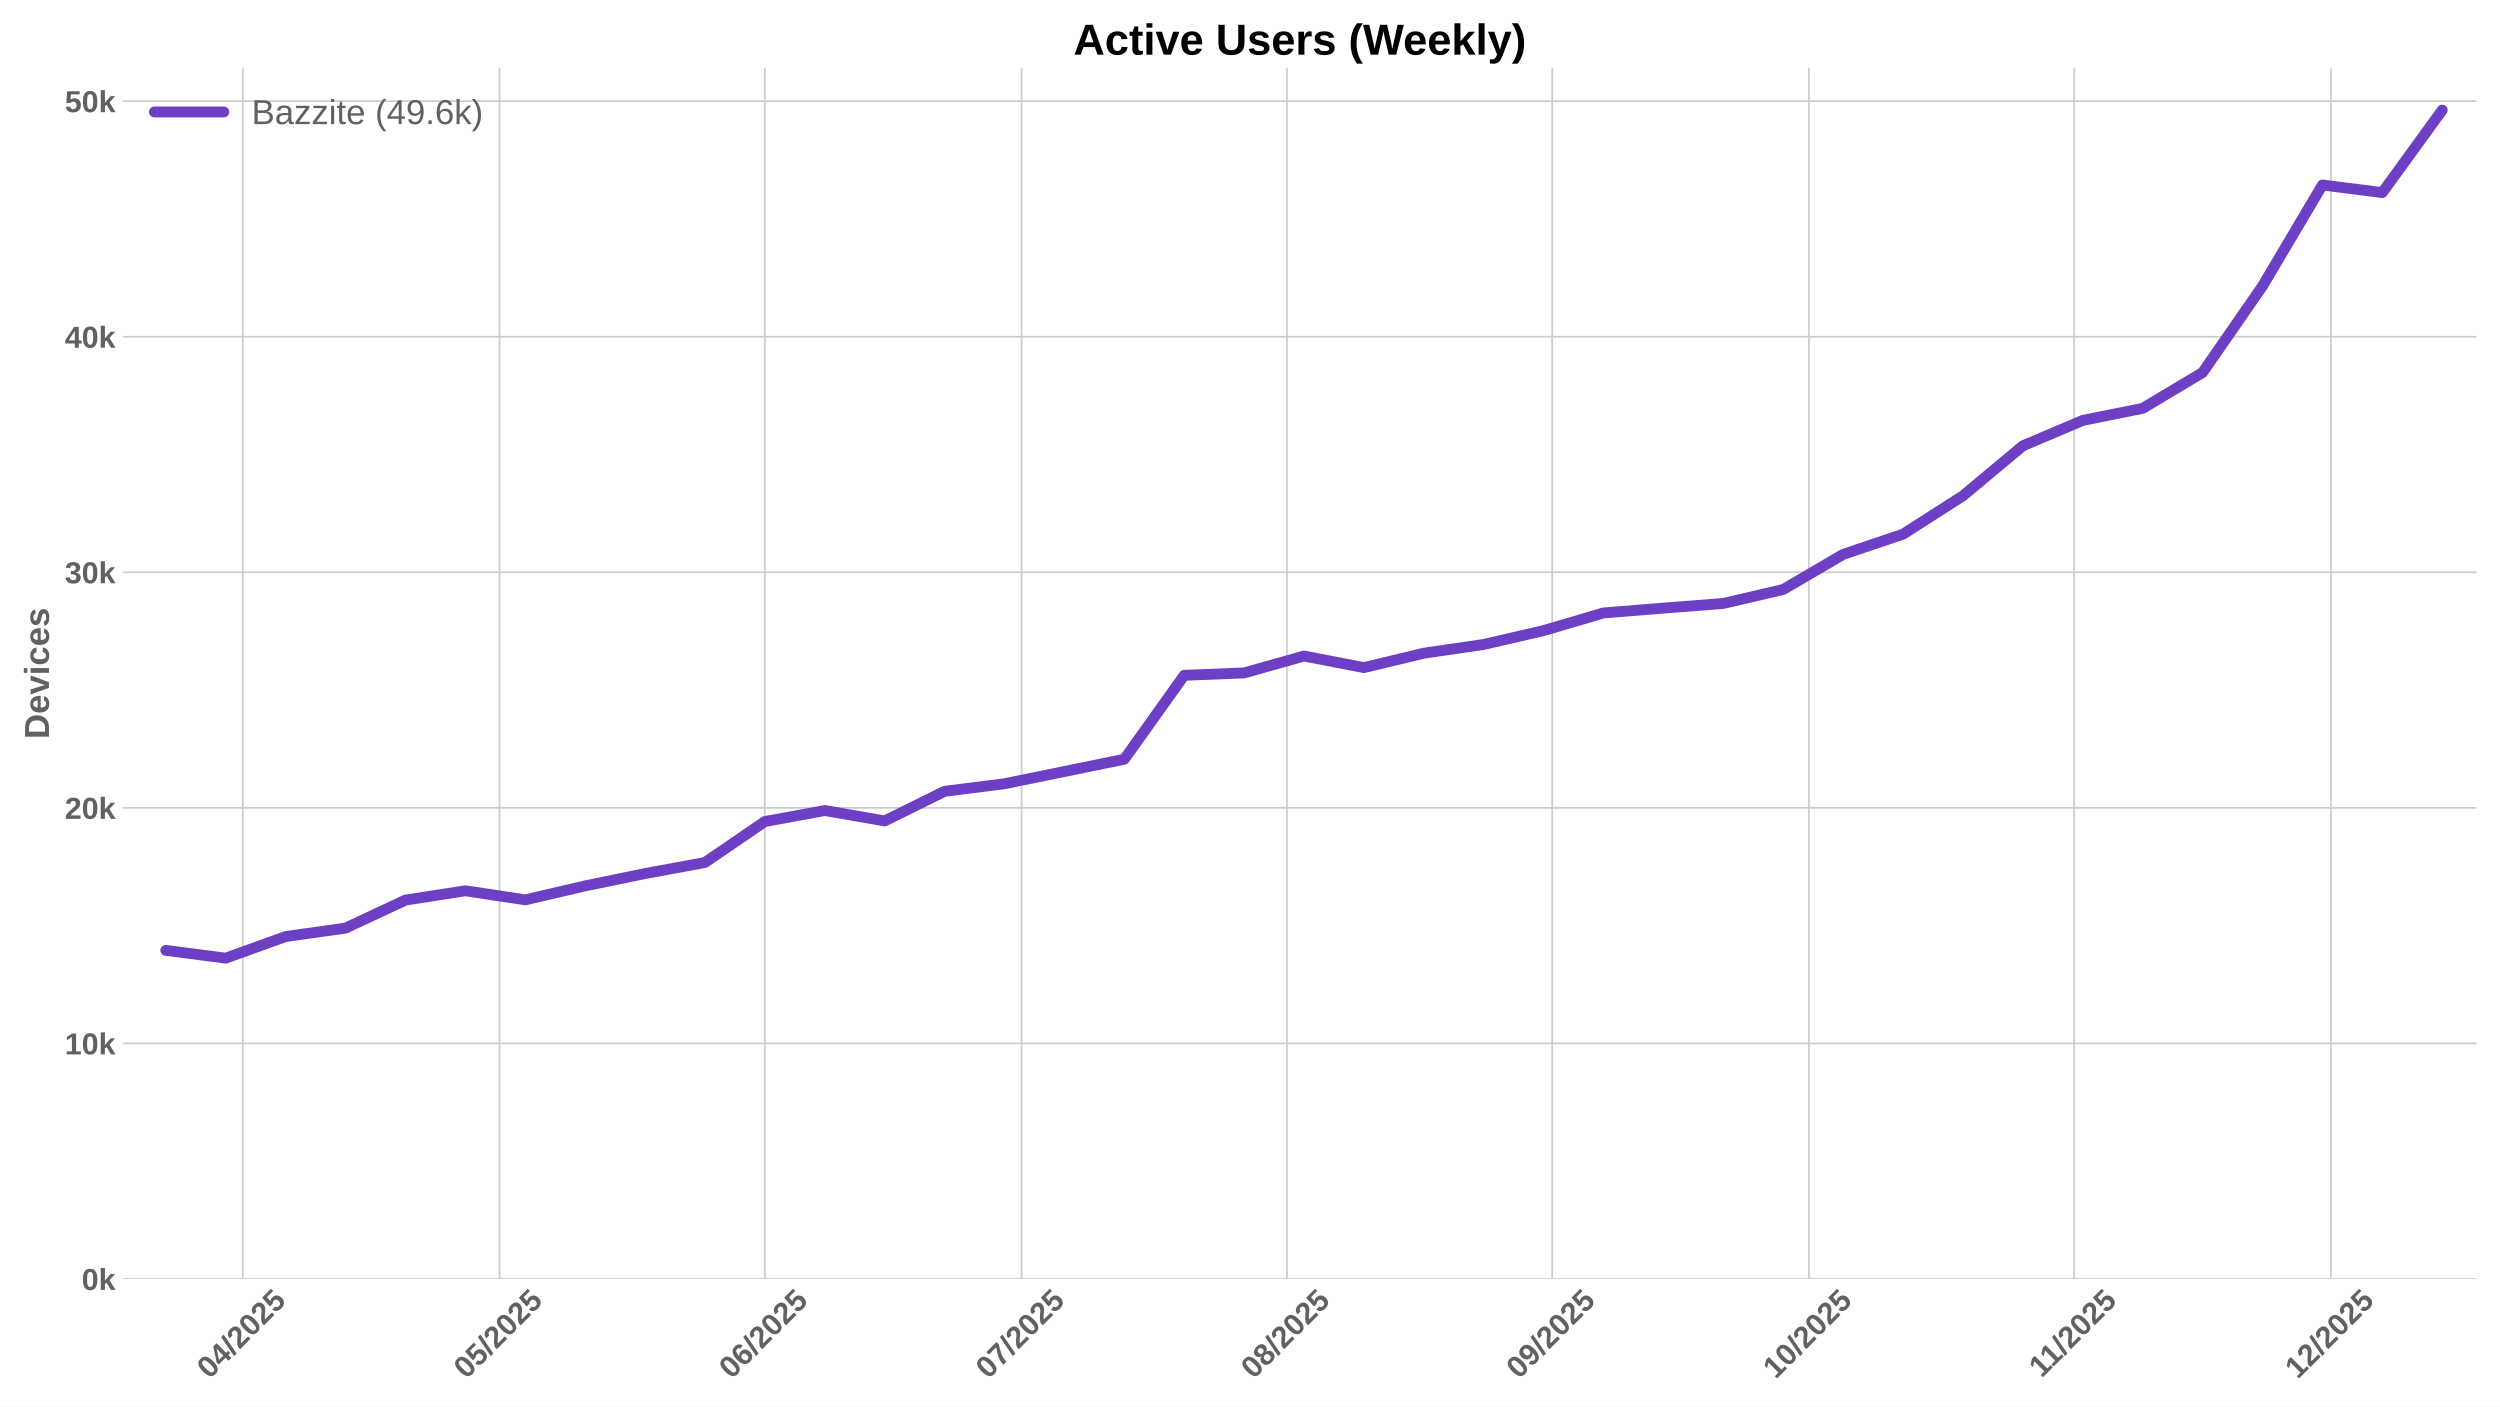
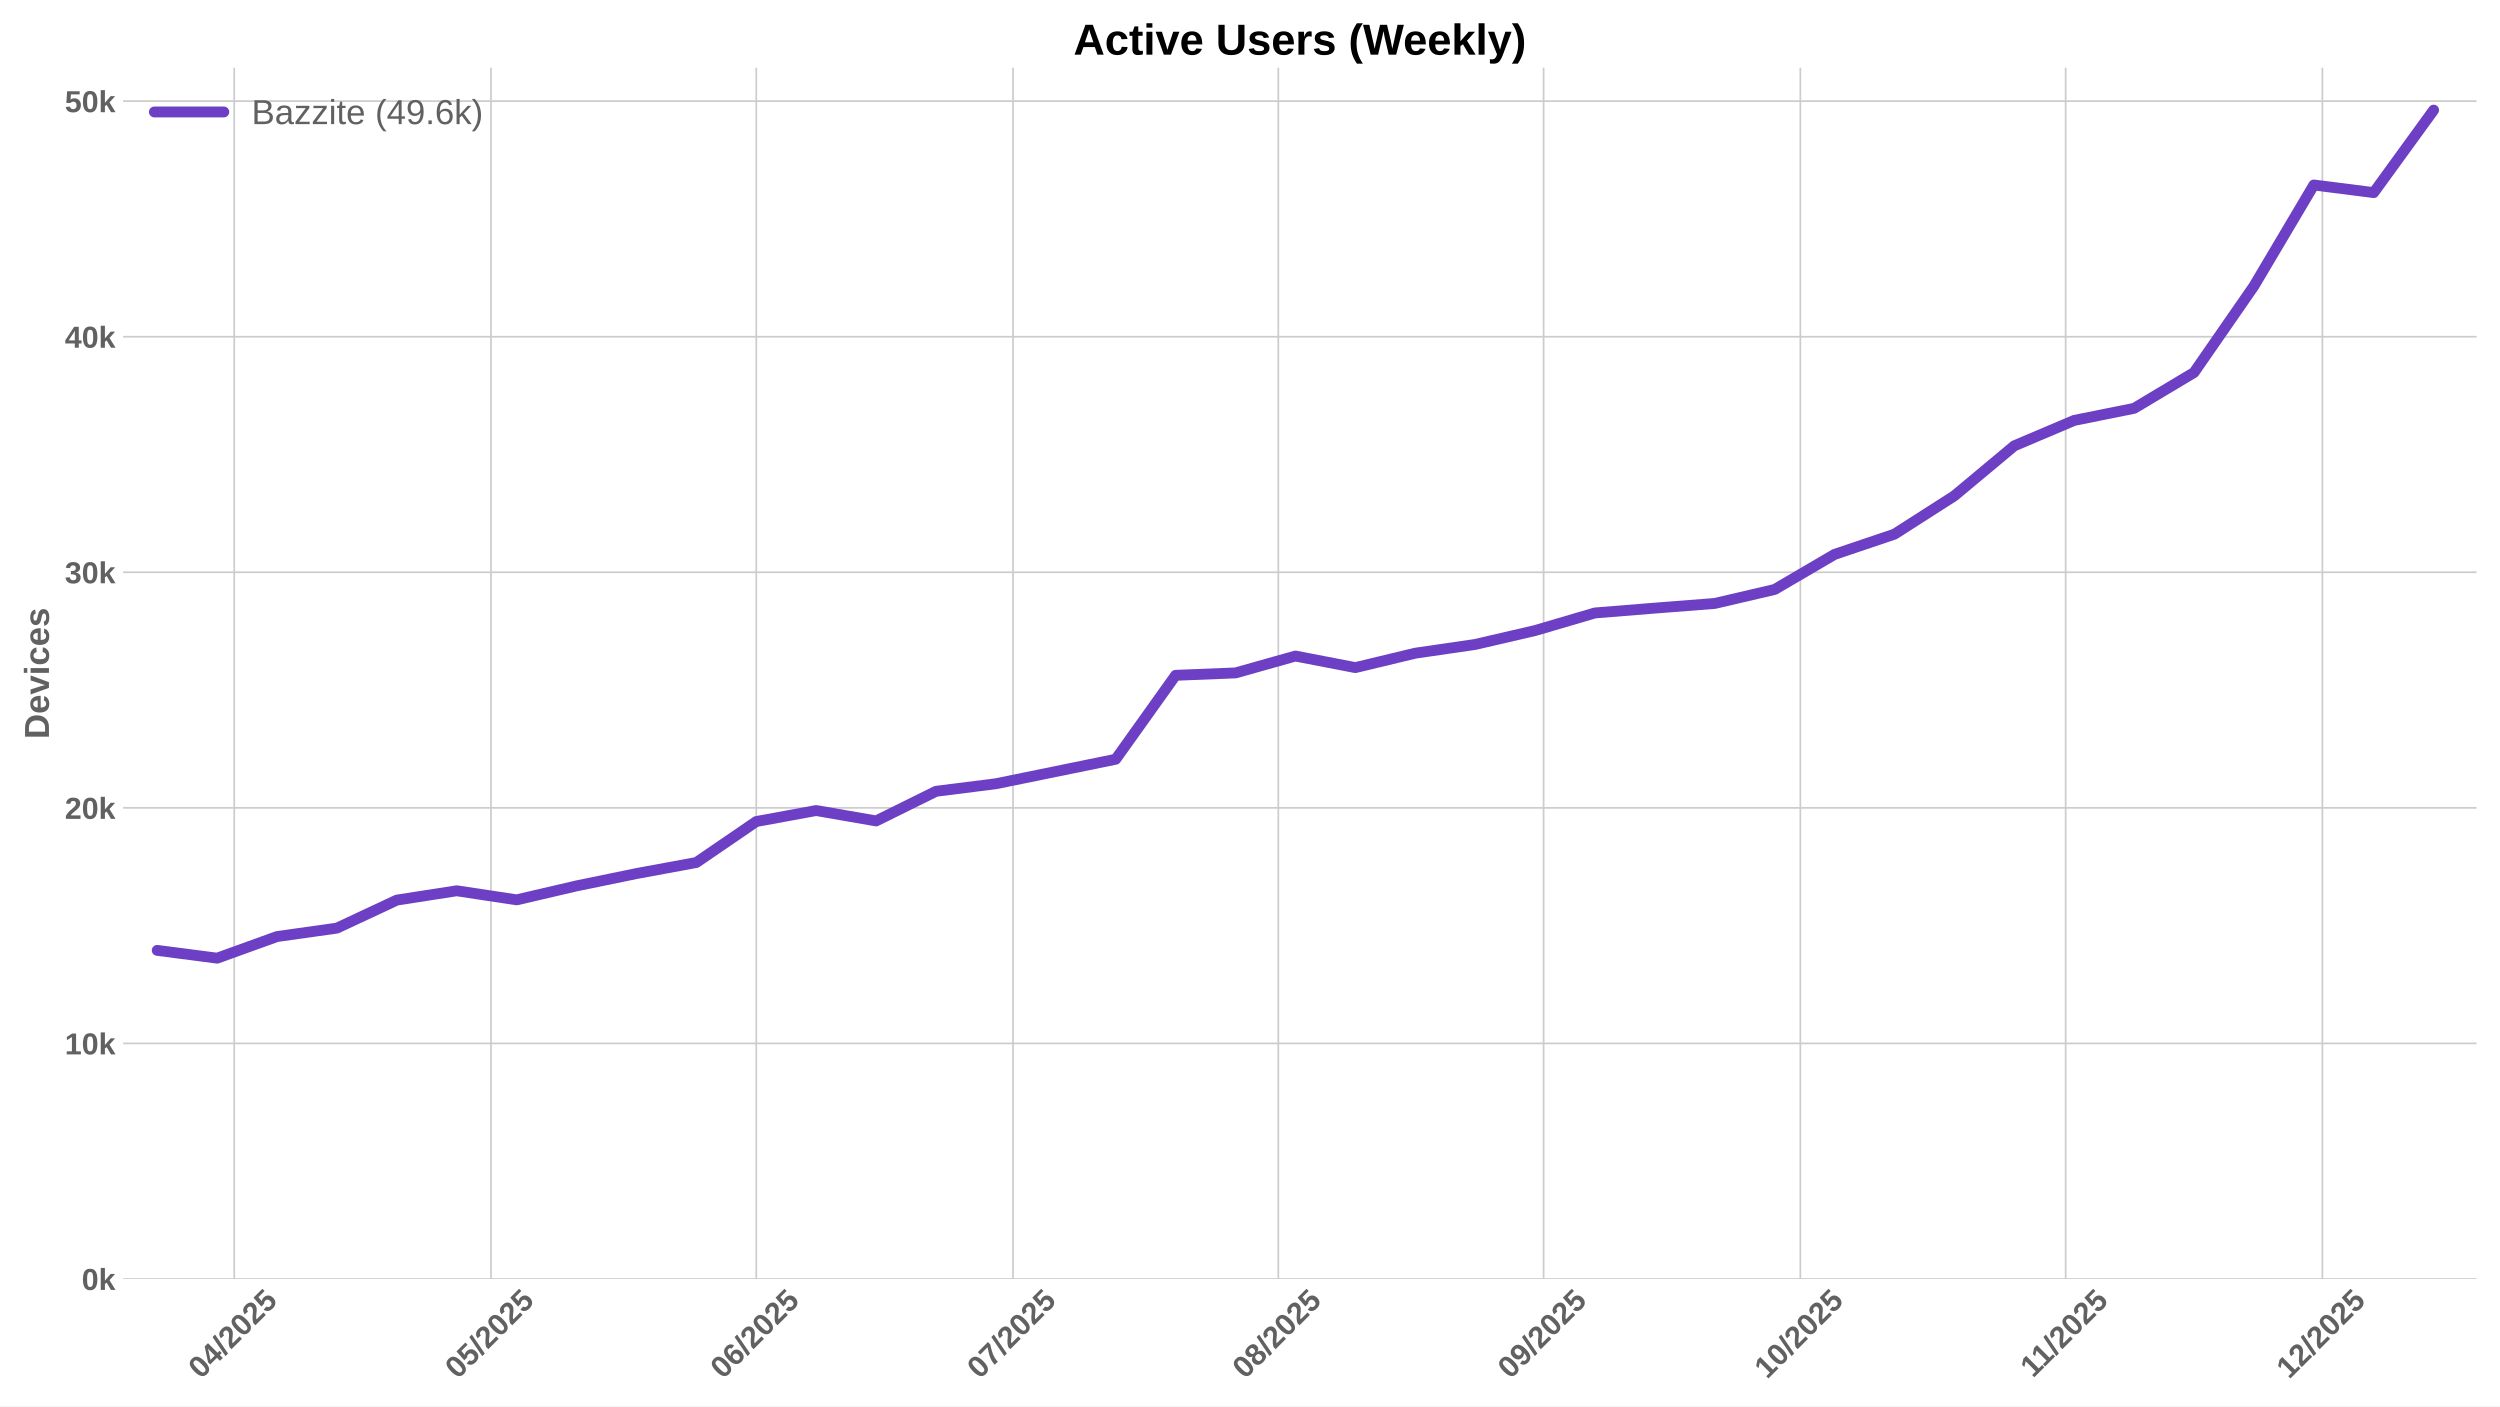
<svg xmlns="http://www.w3.org/2000/svg" xmlns:xlink="http://www.w3.org/1999/xlink" width="1152pt" height="648pt" viewBox="0 0 1152 648" version="1.1">
  <defs>
    <style type="text/css">*{stroke-linejoin: round; stroke-linecap: butt}</style>
  </defs>
  <g id="figure_1">
    <g id="patch_1">
      <path d="M 0 648  L 1152 648  L 1152 0  L 0 0  z " style="fill: #ffffff" />
    </g>
    <g id="axes_1">
      <g id="patch_2">
        <path d="M 56.73 589.343  L 1141.2 589.343  L 1141.2 31.2  L 56.73 31.2  z " style="fill: #ffffff" />
      </g>
      <g id="matplotlib.axis_1">
        <g id="xtick_1">
          <g id="line2d_1">
-             <path d="M 111.889 589.343  L 111.889 31.2  " clip-path="url(#paf1fb07d0a)" style="fill: none; stroke: #cccccc; stroke-width: 0.8; stroke-linecap: round" />
+             <path d="M 107.936 589.343  L 107.936 31.2  " clip-path="url(#p1db12cbf44)" style="fill: none; stroke: #cccccc; stroke-width: 0.8; stroke-linecap: round" />
          </g>
          <g id="line2d_2" />
          <g id="text_1">
-             <g style="fill: #616161" transform="translate(96.55836 635.7977) rotate(-45) scale(0.14 -0.14)">
+             <g style="fill: #616161" transform="translate(92.60522 635.7977) rotate(-45) scale(0.14 -0.14)">
              <defs>
                <path id="LiberationSans-Bold-30" d="M 3297 2203  Q 3297 1088 2914 512  Q 2531 -63 1766 -63  Q 253 -63 253 2203  Q 253 2994 418 3494  Q 584 3994 915 4231  Q 1247 4469 1791 4469  Q 2572 4469 2934 3903  Q 3297 3338 3297 2203  z M 2416 2203  Q 2416 2813 2356 3150  Q 2297 3488 2165 3634  Q 2034 3781 1784 3781  Q 1519 3781 1383 3632  Q 1247 3484 1189 3148  Q 1131 2813 1131 2203  Q 1131 1600 1192 1261  Q 1253 922 1386 775  Q 1519 628 1772 628  Q 2022 628 2158 783  Q 2294 938 2355 1278  Q 2416 1619 2416 2203  z " transform="scale(0.015625)" />
                <path id="LiberationSans-Bold-34" d="M 2938 897  L 2938 0  L 2100 0  L 2100 897  L 97 897  L 97 1556  L 1956 4403  L 2938 4403  L 2938 1550  L 3525 1550  L 3525 897  L 2938 897  z M 2100 2991  Q 2100 3159 2111 3356  Q 2122 3553 2128 3609  Q 2047 3434 1834 3103  L 813 1550  L 2100 1550  L 2100 2991  z " transform="scale(0.015625)" />
                <path id="LiberationSans-Bold-2f" d="M 63 -128  L 972 4638  L 1716 4638  L 822 -128  L 63 -128  z " transform="scale(0.015625)" />
                <path id="LiberationSans-Bold-32" d="M 222 0  L 222 609  Q 394 988 711 1347  Q 1028 1706 1509 2097  Q 1972 2472 2158 2715  Q 2344 2959 2344 3194  Q 2344 3769 1766 3769  Q 1484 3769 1336 3617  Q 1188 3466 1144 3163  L 259 3213  Q 334 3825 717 4147  Q 1100 4469 1759 4469  Q 2472 4469 2853 4144  Q 3234 3819 3234 3231  Q 3234 2922 3112 2672  Q 2991 2422 2800 2211  Q 2609 2000 2376 1815  Q 2144 1631 1925 1456  Q 1706 1281 1526 1103  Q 1347 925 1259 722  L 3303 722  L 3303 0  L 222 0  z " transform="scale(0.015625)" />
                <path id="LiberationSans-Bold-35" d="M 3381 1466  Q 3381 766 2945 351  Q 2509 -63 1750 -63  Q 1088 -63 689 235  Q 291 534 197 1100  L 1075 1172  Q 1144 891 1319 762  Q 1494 634 1759 634  Q 2088 634 2283 843  Q 2478 1053 2478 1447  Q 2478 1794 2293 2001  Q 2109 2209 1778 2209  Q 1413 2209 1181 1925  L 325 1925  L 478 4403  L 3125 4403  L 3125 3750  L 1275 3750  L 1203 2638  Q 1522 2919 2000 2919  Q 2628 2919 3004 2528  Q 3381 2138 3381 1466  z " transform="scale(0.015625)" />
              </defs>
              <use xlink:href="#LiberationSans-Bold-30" />
              <use xlink:href="#LiberationSans-Bold-34" transform="translate(55.61523 0)" />
              <use xlink:href="#LiberationSans-Bold-2f" transform="translate(111.2305 0)" />
              <use xlink:href="#LiberationSans-Bold-32" transform="translate(139.0137 0)" />
              <use xlink:href="#LiberationSans-Bold-30" transform="translate(194.6289 0)" />
              <use xlink:href="#LiberationSans-Bold-32" transform="translate(250.2441 0)" />
              <use xlink:href="#LiberationSans-Bold-35" transform="translate(305.8594 0)" />
            </g>
          </g>
        </g>
        <g id="xtick_2">
          <g id="line2d_3">
-             <path d="M 230.194 589.343  L 230.194 31.2  " clip-path="url(#paf1fb07d0a)" style="fill: none; stroke: #cccccc; stroke-width: 0.8; stroke-linecap: round" />
+             <path d="M 226.241 589.343  L 226.241 31.2  " clip-path="url(#p1db12cbf44)" style="fill: none; stroke: #cccccc; stroke-width: 0.8; stroke-linecap: round" />
          </g>
          <g id="line2d_4" />
          <g id="text_2">
-             <g style="fill: #616161" transform="translate(214.8642 635.7977) rotate(-45) scale(0.14 -0.14)">
+             <g style="fill: #616161" transform="translate(210.911 635.7977) rotate(-45) scale(0.14 -0.14)">
              <use xlink:href="#LiberationSans-Bold-30" />
              <use xlink:href="#LiberationSans-Bold-35" transform="translate(55.61523 0)" />
              <use xlink:href="#LiberationSans-Bold-2f" transform="translate(111.2305 0)" />
              <use xlink:href="#LiberationSans-Bold-32" transform="translate(139.0137 0)" />
              <use xlink:href="#LiberationSans-Bold-30" transform="translate(194.6289 0)" />
              <use xlink:href="#LiberationSans-Bold-32" transform="translate(250.2441 0)" />
              <use xlink:href="#LiberationSans-Bold-35" transform="translate(305.8594 0)" />
            </g>
          </g>
        </g>
        <g id="xtick_3">
          <g id="line2d_5">
-             <path d="M 352.444 589.343  L 352.444 31.2  " clip-path="url(#paf1fb07d0a)" style="fill: none; stroke: #cccccc; stroke-width: 0.8; stroke-linecap: round" />
+             <path d="M 348.491 589.343  L 348.491 31.2  " clip-path="url(#p1db12cbf44)" style="fill: none; stroke: #cccccc; stroke-width: 0.8; stroke-linecap: round" />
          </g>
          <g id="line2d_6" />
          <g id="text_3">
-             <g style="fill: #616161" transform="translate(337.1135 635.7977) rotate(-45) scale(0.14 -0.14)">
+             <g style="fill: #616161" transform="translate(333.1604 635.7977) rotate(-45) scale(0.14 -0.14)">
              <defs>
                <path id="LiberationSans-Bold-36" d="M 3328 1441  Q 3328 738 2934 337  Q 2541 -63 1847 -63  Q 1069 -63 651 482  Q 234 1028 234 2100  Q 234 3278 657 3873  Q 1081 4469 1869 4469  Q 2428 4469 2751 4222  Q 3075 3975 3209 3456  L 2381 3341  Q 2263 3775 1850 3775  Q 1497 3775 1295 3422  Q 1094 3069 1094 2350  Q 1234 2584 1484 2709  Q 1734 2834 2050 2834  Q 2641 2834 2984 2459  Q 3328 2084 3328 1441  z M 2447 1416  Q 2447 1791 2273 1989  Q 2100 2188 1797 2188  Q 1506 2188 1331 2002  Q 1156 1816 1156 1509  Q 1156 1125 1339 873  Q 1522 622 1819 622  Q 2116 622 2281 833  Q 2447 1044 2447 1416  z " transform="scale(0.015625)" />
              </defs>
              <use xlink:href="#LiberationSans-Bold-30" />
              <use xlink:href="#LiberationSans-Bold-36" transform="translate(55.61523 0)" />
              <use xlink:href="#LiberationSans-Bold-2f" transform="translate(111.2305 0)" />
              <use xlink:href="#LiberationSans-Bold-32" transform="translate(139.0137 0)" />
              <use xlink:href="#LiberationSans-Bold-30" transform="translate(194.6289 0)" />
              <use xlink:href="#LiberationSans-Bold-32" transform="translate(250.2441 0)" />
              <use xlink:href="#LiberationSans-Bold-35" transform="translate(305.8594 0)" />
            </g>
          </g>
        </g>
        <g id="xtick_4">
          <g id="line2d_7">
-             <path d="M 470.75 589.343  L 470.75 31.2  " clip-path="url(#paf1fb07d0a)" style="fill: none; stroke: #cccccc; stroke-width: 0.8; stroke-linecap: round" />
+             <path d="M 466.796 589.343  L 466.796 31.2  " clip-path="url(#p1db12cbf44)" style="fill: none; stroke: #cccccc; stroke-width: 0.8; stroke-linecap: round" />
          </g>
          <g id="line2d_8" />
          <g id="text_4">
-             <g style="fill: #616161" transform="translate(455.4193 635.7977) rotate(-45) scale(0.14 -0.14)">
+             <g style="fill: #616161" transform="translate(451.4662 635.7977) rotate(-45) scale(0.14 -0.14)">
              <defs>
                <path id="LiberationSans-Bold-37" d="M 3278 3706  Q 2981 3238 2717 2797  Q 2453 2356 2256 1911  Q 2059 1466 1945 995  Q 1831 525 1831 0  L 916 0  Q 916 550 1059 1064  Q 1203 1578 1475 2111  Q 1747 2644 2463 3681  L 275 3681  L 275 4403  L 3278 4403  L 3278 3706  z " transform="scale(0.015625)" />
              </defs>
              <use xlink:href="#LiberationSans-Bold-30" />
              <use xlink:href="#LiberationSans-Bold-37" transform="translate(55.61523 0)" />
              <use xlink:href="#LiberationSans-Bold-2f" transform="translate(111.2305 0)" />
              <use xlink:href="#LiberationSans-Bold-32" transform="translate(139.0137 0)" />
              <use xlink:href="#LiberationSans-Bold-30" transform="translate(194.6289 0)" />
              <use xlink:href="#LiberationSans-Bold-32" transform="translate(250.2441 0)" />
              <use xlink:href="#LiberationSans-Bold-35" transform="translate(305.8594 0)" />
            </g>
          </g>
        </g>
        <g id="xtick_5">
          <g id="line2d_9">
-             <path d="M 592.999 589.343  L 592.999 31.2  " clip-path="url(#paf1fb07d0a)" style="fill: none; stroke: #cccccc; stroke-width: 0.8; stroke-linecap: round" />
+             <path d="M 589.046 589.343  L 589.046 31.2  " clip-path="url(#p1db12cbf44)" style="fill: none; stroke: #cccccc; stroke-width: 0.8; stroke-linecap: round" />
          </g>
          <g id="line2d_10" />
          <g id="text_5">
-             <g style="fill: #616161" transform="translate(577.6687 635.7977) rotate(-45) scale(0.14 -0.14)">
+             <g style="fill: #616161" transform="translate(573.7155 635.7977) rotate(-45) scale(0.14 -0.14)">
              <defs>
                <path id="LiberationSans-Bold-38" d="M 3363 1241  Q 3363 622 2953 279  Q 2544 -63 1784 -63  Q 1031 -63 617 278  Q 203 619 203 1234  Q 203 1656 447 1945  Q 691 2234 1100 2303  L 1100 2316  Q 744 2394 525 2669  Q 306 2944 306 3303  Q 306 3844 689 4156  Q 1072 4469 1772 4469  Q 2488 4469 2870 4164  Q 3253 3859 3253 3297  Q 3253 2938 3036 2666  Q 2819 2394 2453 2322  L 2453 2309  Q 2878 2241 3120 1961  Q 3363 1681 3363 1241  z M 2350 3250  Q 2350 3563 2206 3708  Q 2063 3853 1772 3853  Q 1203 3853 1203 3250  Q 1203 2619 1778 2619  Q 2066 2619 2208 2766  Q 2350 2913 2350 3250  z M 2453 1313  Q 2453 2003 1766 2003  Q 1447 2003 1276 1822  Q 1106 1641 1106 1300  Q 1106 913 1275 734  Q 1444 556 1791 556  Q 2131 556 2292 734  Q 2453 913 2453 1313  z " transform="scale(0.015625)" />
              </defs>
              <use xlink:href="#LiberationSans-Bold-30" />
              <use xlink:href="#LiberationSans-Bold-38" transform="translate(55.61523 0)" />
              <use xlink:href="#LiberationSans-Bold-2f" transform="translate(111.2305 0)" />
              <use xlink:href="#LiberationSans-Bold-32" transform="translate(139.0137 0)" />
              <use xlink:href="#LiberationSans-Bold-30" transform="translate(194.6289 0)" />
              <use xlink:href="#LiberationSans-Bold-32" transform="translate(250.2441 0)" />
              <use xlink:href="#LiberationSans-Bold-35" transform="translate(305.8594 0)" />
            </g>
          </g>
        </g>
        <g id="xtick_6">
          <g id="line2d_11">
-             <path d="M 715.248 589.343  L 715.248 31.2  " clip-path="url(#paf1fb07d0a)" style="fill: none; stroke: #cccccc; stroke-width: 0.8; stroke-linecap: round" />
+             <path d="M 711.295 589.343  L 711.295 31.2  " clip-path="url(#p1db12cbf44)" style="fill: none; stroke: #cccccc; stroke-width: 0.8; stroke-linecap: round" />
          </g>
          <g id="line2d_12" />
          <g id="text_6">
-             <g style="fill: #616161" transform="translate(699.918 635.7977) rotate(-45) scale(0.14 -0.14)">
+             <g style="fill: #616161" transform="translate(695.9649 635.7977) rotate(-45) scale(0.14 -0.14)">
              <defs>
                <path id="LiberationSans-Bold-39" d="M 3322 2272  Q 3322 1100 2894 518  Q 2466 -63 1678 -63  Q 1097 -63 767 185  Q 438 434 300 972  L 1125 1088  Q 1247 628 1688 628  Q 2056 628 2254 981  Q 2453 1334 2459 2028  Q 2341 1794 2070 1661  Q 1800 1528 1488 1528  Q 906 1528 564 1923  Q 222 2319 222 2994  Q 222 3688 623 4078  Q 1025 4469 1759 4469  Q 2550 4469 2936 3920  Q 3322 3372 3322 2272  z M 2394 2888  Q 2394 3297 2214 3539  Q 2034 3781 1738 3781  Q 1447 3781 1280 3570  Q 1113 3359 1113 2988  Q 1113 2622 1278 2401  Q 1444 2181 1741 2181  Q 2022 2181 2208 2373  Q 2394 2566 2394 2888  z " transform="scale(0.015625)" />
              </defs>
              <use xlink:href="#LiberationSans-Bold-30" />
              <use xlink:href="#LiberationSans-Bold-39" transform="translate(55.61523 0)" />
              <use xlink:href="#LiberationSans-Bold-2f" transform="translate(111.2305 0)" />
              <use xlink:href="#LiberationSans-Bold-32" transform="translate(139.0137 0)" />
              <use xlink:href="#LiberationSans-Bold-30" transform="translate(194.6289 0)" />
              <use xlink:href="#LiberationSans-Bold-32" transform="translate(250.2441 0)" />
              <use xlink:href="#LiberationSans-Bold-35" transform="translate(305.8594 0)" />
            </g>
          </g>
        </g>
        <g id="xtick_7">
          <g id="line2d_13">
-             <path d="M 833.554 589.343  L 833.554 31.2  " clip-path="url(#paf1fb07d0a)" style="fill: none; stroke: #cccccc; stroke-width: 0.8; stroke-linecap: round" />
+             <path d="M 829.601 589.343  L 829.601 31.2  " clip-path="url(#p1db12cbf44)" style="fill: none; stroke: #cccccc; stroke-width: 0.8; stroke-linecap: round" />
          </g>
          <g id="line2d_14" />
          <g id="text_7">
-             <g style="fill: #616161" transform="translate(818.2238 635.7977) rotate(-45) scale(0.14 -0.14)">
+             <g style="fill: #616161" transform="translate(814.2707 635.7977) rotate(-45) scale(0.14 -0.14)">
              <defs>
                <path id="LiberationSans-Bold-31" d="M 403 0  L 403 653  L 1494 653  L 1494 3656  L 438 2997  L 438 3688  L 1541 4403  L 2372 4403  L 2372 653  L 3381 653  L 3381 0  L 403 0  z " transform="scale(0.015625)" />
              </defs>
              <use xlink:href="#LiberationSans-Bold-31" />
              <use xlink:href="#LiberationSans-Bold-30" transform="translate(55.61523 0)" />
              <use xlink:href="#LiberationSans-Bold-2f" transform="translate(111.2305 0)" />
              <use xlink:href="#LiberationSans-Bold-32" transform="translate(139.0137 0)" />
              <use xlink:href="#LiberationSans-Bold-30" transform="translate(194.6289 0)" />
              <use xlink:href="#LiberationSans-Bold-32" transform="translate(250.2441 0)" />
              <use xlink:href="#LiberationSans-Bold-35" transform="translate(305.8594 0)" />
            </g>
          </g>
        </g>
        <g id="xtick_8">
          <g id="line2d_15">
-             <path d="M 955.803 589.343  L 955.803 31.2  " clip-path="url(#paf1fb07d0a)" style="fill: none; stroke: #cccccc; stroke-width: 0.8; stroke-linecap: round" />
+             <path d="M 951.85 589.343  L 951.85 31.2  " clip-path="url(#p1db12cbf44)" style="fill: none; stroke: #cccccc; stroke-width: 0.8; stroke-linecap: round" />
          </g>
          <g id="line2d_16" />
          <g id="text_8">
-             <g style="fill: #616161" transform="translate(940.7454 635.2532) rotate(-45) scale(0.14 -0.14)">
+             <g style="fill: #616161" transform="translate(936.7923 635.2532) rotate(-45) scale(0.14 -0.14)">
              <use xlink:href="#LiberationSans-Bold-31" />
              <use xlink:href="#LiberationSans-Bold-31" transform="translate(50.11523 0)" />
              <use xlink:href="#LiberationSans-Bold-2f" transform="translate(105.7305 0)" />
              <use xlink:href="#LiberationSans-Bold-32" transform="translate(133.5137 0)" />
              <use xlink:href="#LiberationSans-Bold-30" transform="translate(189.1289 0)" />
              <use xlink:href="#LiberationSans-Bold-32" transform="translate(244.7441 0)" />
              <use xlink:href="#LiberationSans-Bold-35" transform="translate(300.3594 0)" />
            </g>
          </g>
        </g>
        <g id="xtick_9">
          <g id="line2d_17">
-             <path d="M 1074.109 589.343  L 1074.109 31.2  " clip-path="url(#paf1fb07d0a)" style="fill: none; stroke: #cccccc; stroke-width: 0.8; stroke-linecap: round" />
+             <path d="M 1070.156 589.343  L 1070.156 31.2  " clip-path="url(#p1db12cbf44)" style="fill: none; stroke: #cccccc; stroke-width: 0.8; stroke-linecap: round" />
          </g>
          <g id="line2d_18" />
          <g id="text_9">
-             <g style="fill: #616161" transform="translate(1058.779 635.7977) rotate(-45) scale(0.14 -0.14)">
+             <g style="fill: #616161" transform="translate(1054.826 635.7977) rotate(-45) scale(0.14 -0.14)">
              <use xlink:href="#LiberationSans-Bold-31" />
              <use xlink:href="#LiberationSans-Bold-32" transform="translate(55.61523 0)" />
              <use xlink:href="#LiberationSans-Bold-2f" transform="translate(111.2305 0)" />
              <use xlink:href="#LiberationSans-Bold-32" transform="translate(139.0137 0)" />
              <use xlink:href="#LiberationSans-Bold-30" transform="translate(194.6289 0)" />
              <use xlink:href="#LiberationSans-Bold-32" transform="translate(250.2441 0)" />
              <use xlink:href="#LiberationSans-Bold-35" transform="translate(305.8594 0)" />
            </g>
          </g>
        </g>
      </g>
      <g id="matplotlib.axis_2">
        <g id="ytick_1">
          <g id="line2d_19">
-             <path d="M 56.73 589.343  L 1141.2 589.343  " clip-path="url(#paf1fb07d0a)" style="fill: none; stroke: #cccccc; stroke-width: 0.8; stroke-linecap: round" />
+             <path d="M 56.73 589.343  L 1141.2 589.343  " clip-path="url(#p1db12cbf44)" style="fill: none; stroke: #cccccc; stroke-width: 0.8; stroke-linecap: round" />
          </g>
          <g id="line2d_20" />
          <g id="text_10">
            <g style="fill: #616161" transform="translate(37.65937 594.416) scale(0.14 -0.14)">
              <defs>
                <path id="LiberationSans-Bold-6b" d="M 2606 0  L 1703 1531  L 1325 1269  L 1325 0  L 447 0  L 447 4638  L 1325 4638  L 1325 1981  L 2531 3381  L 3475 3381  L 2288 2063  L 3566 0  L 2606 0  z " transform="scale(0.015625)" />
              </defs>
              <use xlink:href="#LiberationSans-Bold-30" />
              <use xlink:href="#LiberationSans-Bold-6b" transform="translate(55.61523 0)" />
            </g>
          </g>
        </g>
        <g id="ytick_2">
          <g id="line2d_21">
-             <path d="M 56.73 480.797  L 1141.2 480.797  " clip-path="url(#paf1fb07d0a)" style="fill: none; stroke: #cccccc; stroke-width: 0.8; stroke-linecap: round" />
+             <path d="M 56.73 480.797  L 1141.2 480.797  " clip-path="url(#p1db12cbf44)" style="fill: none; stroke: #cccccc; stroke-width: 0.8; stroke-linecap: round" />
          </g>
          <g id="line2d_22" />
          <g id="text_11">
            <g style="fill: #616161" transform="translate(29.87406 485.8703) scale(0.14 -0.14)">
              <use xlink:href="#LiberationSans-Bold-31" />
              <use xlink:href="#LiberationSans-Bold-30" transform="translate(55.61523 0)" />
              <use xlink:href="#LiberationSans-Bold-6b" transform="translate(111.2305 0)" />
            </g>
          </g>
        </g>
        <g id="ytick_3">
          <g id="line2d_23">
-             <path d="M 56.73 372.252  L 1141.2 372.252  " clip-path="url(#paf1fb07d0a)" style="fill: none; stroke: #cccccc; stroke-width: 0.8; stroke-linecap: round" />
+             <path d="M 56.73 372.252  L 1141.2 372.252  " clip-path="url(#p1db12cbf44)" style="fill: none; stroke: #cccccc; stroke-width: 0.8; stroke-linecap: round" />
          </g>
          <g id="line2d_24" />
          <g id="text_12">
            <g style="fill: #616161" transform="translate(29.87406 377.3246) scale(0.14 -0.14)">
              <use xlink:href="#LiberationSans-Bold-32" />
              <use xlink:href="#LiberationSans-Bold-30" transform="translate(55.61523 0)" />
              <use xlink:href="#LiberationSans-Bold-6b" transform="translate(111.2305 0)" />
            </g>
          </g>
        </g>
        <g id="ytick_4">
          <g id="line2d_25">
-             <path d="M 56.73 263.706  L 1141.2 263.706  " clip-path="url(#paf1fb07d0a)" style="fill: none; stroke: #cccccc; stroke-width: 0.8; stroke-linecap: round" />
+             <path d="M 56.73 263.706  L 1141.2 263.706  " clip-path="url(#p1db12cbf44)" style="fill: none; stroke: #cccccc; stroke-width: 0.8; stroke-linecap: round" />
          </g>
          <g id="line2d_26" />
          <g id="text_13">
            <g style="fill: #616161" transform="translate(29.87406 268.7788) scale(0.14 -0.14)">
              <defs>
                <path id="LiberationSans-Bold-33" d="M 3328 1222  Q 3328 603 2922 265  Q 2516 -72 1766 -72  Q 1056 -72 637 254  Q 219 581 147 1197  L 1041 1275  Q 1125 641 1763 641  Q 2078 641 2253 797  Q 2428 953 2428 1275  Q 2428 1569 2215 1725  Q 2003 1881 1584 1881  L 1278 1881  L 1278 2591  L 1566 2591  Q 1944 2591 2134 2745  Q 2325 2900 2325 3188  Q 2325 3459 2173 3614  Q 2022 3769 1731 3769  Q 1459 3769 1292 3619  Q 1125 3469 1100 3194  L 222 3256  Q 291 3825 694 4147  Q 1097 4469 1747 4469  Q 2438 4469 2827 4158  Q 3216 3847 3216 3297  Q 3216 2884 2973 2618  Q 2731 2353 2275 2266  L 2275 2253  Q 2781 2194 3054 1920  Q 3328 1647 3328 1222  z " transform="scale(0.015625)" />
              </defs>
              <use xlink:href="#LiberationSans-Bold-33" />
              <use xlink:href="#LiberationSans-Bold-30" transform="translate(55.61523 0)" />
              <use xlink:href="#LiberationSans-Bold-6b" transform="translate(111.2305 0)" />
            </g>
          </g>
        </g>
        <g id="ytick_5">
          <g id="line2d_27">
-             <path d="M 56.73 155.16  L 1141.2 155.16  " clip-path="url(#paf1fb07d0a)" style="fill: none; stroke: #cccccc; stroke-width: 0.8; stroke-linecap: round" />
+             <path d="M 56.73 155.16  L 1141.2 155.16  " clip-path="url(#p1db12cbf44)" style="fill: none; stroke: #cccccc; stroke-width: 0.8; stroke-linecap: round" />
          </g>
          <g id="line2d_28" />
          <g id="text_14">
            <g style="fill: #616161" transform="translate(29.87406 160.2331) scale(0.14 -0.14)">
              <use xlink:href="#LiberationSans-Bold-34" />
              <use xlink:href="#LiberationSans-Bold-30" transform="translate(55.61523 0)" />
              <use xlink:href="#LiberationSans-Bold-6b" transform="translate(111.2305 0)" />
            </g>
          </g>
        </g>
        <g id="ytick_6">
          <g id="line2d_29">
-             <path d="M 56.73 46.615  L 1141.2 46.615  " clip-path="url(#paf1fb07d0a)" style="fill: none; stroke: #cccccc; stroke-width: 0.8; stroke-linecap: round" />
+             <path d="M 56.73 46.615  L 1141.2 46.615  " clip-path="url(#p1db12cbf44)" style="fill: none; stroke: #cccccc; stroke-width: 0.8; stroke-linecap: round" />
          </g>
          <g id="line2d_30" />
          <g id="text_15">
            <g style="fill: #616161" transform="translate(29.87406 51.68739) scale(0.14 -0.14)">
              <use xlink:href="#LiberationSans-Bold-35" />
              <use xlink:href="#LiberationSans-Bold-30" transform="translate(55.61523 0)" />
              <use xlink:href="#LiberationSans-Bold-6b" transform="translate(111.2305 0)" />
            </g>
          </g>
        </g>
        <g id="text_16">
          <g style="fill: #616161" transform="translate(22.55406 340.5153) rotate(-90) scale(0.16 -0.16)">
            <defs>
              <path id="LiberationSans-Bold-44" d="M 4353 2234  Q 4353 1553 4086 1045  Q 3819 538 3330 269  Q 2841 0 2209 0  L 428 0  L 428 4403  L 2022 4403  Q 3134 4403 3743 3842  Q 4353 3281 4353 2234  z M 3425 2234  Q 3425 2944 3056 3317  Q 2688 3691 2003 3691  L 1350 3691  L 1350 713  L 2131 713  Q 2725 713 3075 1122  Q 3425 1531 3425 2234  z " transform="scale(0.015625)" />
              <path id="LiberationSans-Bold-65" d="M 1831 -63  Q 1069 -63 659 389  Q 250 841 250 1706  Q 250 2544 665 2994  Q 1081 3444 1844 3444  Q 2572 3444 2956 2961  Q 3341 2478 3341 1547  L 3341 1522  L 1172 1522  Q 1172 1028 1355 776  Q 1538 525 1875 525  Q 2341 525 2463 928  L 3291 856  Q 2931 -63 1831 -63  z M 1831 2891  Q 1522 2891 1355 2675  Q 1188 2459 1178 2072  L 2491 2072  Q 2466 2481 2294 2686  Q 2122 2891 1831 2891  z " transform="scale(0.015625)" />
              <path id="LiberationSans-Bold-76" d="M 2284 0  L 1234 0  L 25 3381  L 953 3381  L 1544 1491  Q 1591 1334 1766 709  Q 1797 838 1894 1159  Q 1991 1481 2613 3381  L 3531 3381  L 2284 0  z " transform="scale(0.015625)" />
              <path id="LiberationSans-Bold-69" d="M 447 3991  L 447 4638  L 1325 4638  L 1325 3991  L 447 3991  z M 447 0  L 447 3381  L 1325 3381  L 1325 0  L 447 0  z " transform="scale(0.015625)" />
              <path id="LiberationSans-Bold-63" d="M 1856 -63  Q 1088 -63 669 395  Q 250 853 250 1672  Q 250 2509 672 2976  Q 1094 3444 1869 3444  Q 2466 3444 2856 3144  Q 3247 2844 3347 2316  L 2463 2272  Q 2425 2531 2275 2686  Q 2125 2841 1850 2841  Q 1172 2841 1172 1706  Q 1172 538 1863 538  Q 2113 538 2281 695  Q 2450 853 2491 1166  L 3372 1125  Q 3325 778 3123 506  Q 2922 234 2594 85  Q 2266 -63 1856 -63  z " transform="scale(0.015625)" />
              <path id="LiberationSans-Bold-73" d="M 3297 988  Q 3297 497 2895 217  Q 2494 -63 1784 -63  Q 1088 -63 717 157  Q 347 378 225 844  L 997 959  Q 1063 719 1223 619  Q 1384 519 1784 519  Q 2153 519 2322 612  Q 2491 706 2491 906  Q 2491 1069 2355 1164  Q 2219 1259 1894 1325  Q 1150 1472 890 1598  Q 631 1725 495 1926  Q 359 2128 359 2422  Q 359 2906 732 3176  Q 1106 3447 1791 3447  Q 2394 3447 2761 3212  Q 3128 2978 3219 2534  L 2441 2453  Q 2403 2659 2256 2761  Q 2109 2863 1791 2863  Q 1478 2863 1322 2783  Q 1166 2703 1166 2516  Q 1166 2369 1286 2283  Q 1406 2197 1691 2141  Q 2088 2059 2395 1973  Q 2703 1888 2889 1769  Q 3075 1650 3186 1464  Q 3297 1278 3297 988  z " transform="scale(0.015625)" />
            </defs>
            <use xlink:href="#LiberationSans-Bold-44" />
            <use xlink:href="#LiberationSans-Bold-65" transform="translate(72.2168 0)" />
            <use xlink:href="#LiberationSans-Bold-76" transform="translate(127.832 0)" />
            <use xlink:href="#LiberationSans-Bold-69" transform="translate(183.4473 0)" />
            <use xlink:href="#LiberationSans-Bold-63" transform="translate(211.2305 0)" />
            <use xlink:href="#LiberationSans-Bold-65" transform="translate(266.8457 0)" />
            <use xlink:href="#LiberationSans-Bold-73" transform="translate(322.4609 0)" />
          </g>
        </g>
      </g>
      <g id="line2d_31">
-         <path d="M 76.397 437.933  L 104.002 441.526  L 131.606 431.561  L 159.211 427.675  L 186.816 414.758  L 214.42 410.471  L 242.025 414.65  L 269.63 408.213  L 297.234 402.536  L 324.839 397.434  L 352.444 378.558  L 380.049 373.489  L 407.653 378.287  L 435.258 364.632  L 462.863 361.148  L 518.072 349.859  L 545.677 311.184  L 573.281 310.077  L 600.886 302.305  L 628.491 307.634  L 656.095 300.991  L 683.7 296.964  L 711.305 290.56  L 738.909 282.441  L 766.514 280.216  L 794.119 278.067  L 821.724 271.619  L 849.328 255.457  L 876.933 246.132  L 904.538 228.461  L 932.142 205.428  L 959.747 193.716  L 987.352 188.158  L 1014.956 171.659  L 1042.561 131.823  L 1070.166 85.246  L 1097.77 88.752  L 1125.375 50.739  " clip-path="url(#paf1fb07d0a)" style="fill: none; stroke: #6c3fc4; stroke-width: 5; stroke-linecap: round" />
+         <path d="M 72.444 437.933  L 100.048 441.526  L 127.653 431.561  L 155.258 427.675  L 182.863 414.758  L 210.467 410.471  L 238.072 414.65  L 265.677 408.213  L 293.281 402.536  L 320.886 397.434  L 348.491 378.558  L 376.095 373.489  L 403.7 378.287  L 431.305 364.632  L 458.909 361.148  L 514.119 349.859  L 541.724 311.184  L 569.328 310.077  L 596.933 302.305  L 624.538 307.634  L 652.142 300.991  L 679.747 296.964  L 707.352 290.56  L 734.956 282.441  L 762.561 280.216  L 790.166 278.067  L 817.77 271.619  L 845.375 255.457  L 872.98 246.132  L 900.584 228.461  L 928.189 205.428  L 955.794 193.716  L 983.399 188.158  L 1011.003 171.659  L 1038.608 131.823  L 1066.213 85.246  L 1093.817 88.752  L 1121.422 50.739  " clip-path="url(#p1db12cbf44)" style="fill: none; stroke: #6c3fc4; stroke-width: 5; stroke-linecap: round" />
      </g>
      <g id="patch_3">
        <path d="M 56.73 589.343  L 56.73 31.2  " style="fill: none" />
      </g>
      <g id="patch_4">
        <path d="M 1141.2 589.343  L 1141.2 31.2  " style="fill: none" />
      </g>
      <g id="patch_5">
        <path d="M 56.73 589.343  L 1141.2 589.343  " style="fill: none" />
      </g>
      <g id="patch_6">
        <path d="M 56.73 31.2  L 1141.2 31.2  " style="fill: none" />
      </g>
      <g id="text_17">
        <g transform="translate(494.6541 25.2) scale(0.2 -0.2)">
          <defs>
            <path id="LiberationSans-Bold-41" d="M 3541 0  L 3150 1125  L 1472 1125  L 1081 0  L 159 0  L 1766 4403  L 2853 4403  L 4453 0  L 3541 0  z M 2309 3725  L 2291 3656  Q 2259 3544 2215 3400  Q 2172 3256 1678 1819  L 2944 1819  L 2509 3084  L 2375 3509  L 2309 3725  z " transform="scale(0.015625)" />
            <path id="LiberationSans-Bold-74" d="M 1313 -56  Q 925 -56 715 155  Q 506 366 506 794  L 506 2788  L 78 2788  L 78 3381  L 550 3381  L 825 4175  L 1375 4175  L 1375 3381  L 2016 3381  L 2016 2788  L 1375 2788  L 1375 1031  Q 1375 784 1469 667  Q 1563 550 1759 550  Q 1863 550 2053 594  L 2053 50  Q 1728 -56 1313 -56  z " transform="scale(0.015625)" />
            <path id="LiberationSans-Bold-20" transform="scale(0.015625)" />
            <path id="LiberationSans-Bold-55" d="M 2259 -63  Q 1350 -63 867 381  Q 384 825 384 1650  L 384 4403  L 1306 4403  L 1306 1722  Q 1306 1200 1554 929  Q 1803 659 2284 659  Q 2778 659 3043 942  Q 3309 1225 3309 1753  L 3309 4403  L 4231 4403  L 4231 1697  Q 4231 859 3714 398  Q 3197 -63 2259 -63  z " transform="scale(0.015625)" />
            <path id="LiberationSans-Bold-72" d="M 447 0  L 447 2588  Q 447 2866 439 3052  Q 431 3238 422 3381  L 1259 3381  Q 1269 3325 1284 3039  Q 1300 2753 1300 2659  L 1313 2659  Q 1441 3016 1541 3161  Q 1641 3306 1778 3376  Q 1916 3447 2122 3447  Q 2291 3447 2394 3400  L 2394 2666  Q 2181 2713 2019 2713  Q 1691 2713 1508 2447  Q 1325 2181 1325 1659  L 1325 0  L 447 0  z " transform="scale(0.015625)" />
            <path id="LiberationSans-Bold-28" d="M 1247 -1328  Q 756 -622 537 81  Q 319 784 319 1659  Q 319 2531 537 3232  Q 756 3934 1247 4638  L 2125 4638  Q 1631 3925 1407 3219  Q 1184 2513 1184 1656  Q 1184 803 1406 101  Q 1628 -600 2125 -1328  L 1247 -1328  z " transform="scale(0.015625)" />
            <path id="LiberationSans-Bold-57" d="M 4897 0  L 3803 0  L 3206 2547  Q 3097 2997 3022 3488  Q 2947 3078 2900 2864  Q 2853 2650 2234 0  L 1141 0  L 6 4403  L 941 4403  L 1578 1559  L 1722 872  Q 1809 1306 1892 1701  Q 1975 2097 2516 4403  L 3547 4403  L 4103 2059  Q 4169 1797 4325 872  L 4403 1234  L 4569 1953  L 5100 4403  L 6034 4403  L 4897 0  z " transform="scale(0.015625)" />
            <path id="LiberationSans-Bold-6c" d="M 447 0  L 447 4638  L 1325 4638  L 1325 0  L 447 0  z " transform="scale(0.015625)" />
            <path id="LiberationSans-Bold-79" d="M 884 -1328  Q 569 -1328 331 -1288  L 331 -663  Q 497 -688 634 -688  Q 822 -688 945 -628  Q 1069 -569 1167 -431  Q 1266 -294 1388 34  L 50 3381  L 978 3381  L 1509 1797  Q 1634 1456 1825 753  L 1903 1050  L 2106 1784  L 2606 3381  L 3525 3381  L 2188 -178  Q 1919 -828 1630 -1078  Q 1341 -1328 884 -1328  z " transform="scale(0.015625)" />
            <path id="LiberationSans-Bold-29" d="M 6 -1328  Q 506 -597 726 101  Q 947 800 947 1656  Q 947 2516 722 3223  Q 497 3931 6 4638  L 884 4638  Q 1378 3928 1595 3225  Q 1813 2522 1813 1659  Q 1813 791 1595 87  Q 1378 -616 884 -1328  L 6 -1328  z " transform="scale(0.015625)" />
          </defs>
          <use xlink:href="#LiberationSans-Bold-41" />
          <use xlink:href="#LiberationSans-Bold-63" transform="translate(72.2168 0)" />
          <use xlink:href="#LiberationSans-Bold-74" transform="translate(127.832 0)" />
          <use xlink:href="#LiberationSans-Bold-69" transform="translate(161.1328 0)" />
          <use xlink:href="#LiberationSans-Bold-76" transform="translate(188.916 0)" />
          <use xlink:href="#LiberationSans-Bold-65" transform="translate(244.5312 0)" />
          <use xlink:href="#LiberationSans-Bold-20" transform="translate(300.1465 0)" />
          <use xlink:href="#LiberationSans-Bold-55" transform="translate(327.9297 0)" />
          <use xlink:href="#LiberationSans-Bold-73" transform="translate(400.1465 0)" />
          <use xlink:href="#LiberationSans-Bold-65" transform="translate(455.7617 0)" />
          <use xlink:href="#LiberationSans-Bold-72" transform="translate(511.377 0)" />
          <use xlink:href="#LiberationSans-Bold-73" transform="translate(550.293 0)" />
          <use xlink:href="#LiberationSans-Bold-20" transform="translate(605.9082 0)" />
          <use xlink:href="#LiberationSans-Bold-28" transform="translate(633.6914 0)" />
          <use xlink:href="#LiberationSans-Bold-57" transform="translate(666.9922 0)" />
          <use xlink:href="#LiberationSans-Bold-65" transform="translate(759.627 0)" />
          <use xlink:href="#LiberationSans-Bold-65" transform="translate(815.2422 0)" />
          <use xlink:href="#LiberationSans-Bold-6b" transform="translate(870.8574 0)" />
          <use xlink:href="#LiberationSans-Bold-6c" transform="translate(926.4727 0)" />
          <use xlink:href="#LiberationSans-Bold-79" transform="translate(954.2559 0)" />
          <use xlink:href="#LiberationSans-Bold-29" transform="translate(1009.871 0)" />
        </g>
      </g>
      <g id="legend_1">
        <g id="line2d_32">
          <path d="M 71.13 51.595  L 87.13 51.595  L 103.13 51.595  " style="fill: none; stroke: #6c3fc4; stroke-width: 5; stroke-linecap: round" />
        </g>
        <g id="text_18">
          <g style="fill: #616161" transform="translate(115.93 57.195) scale(0.16 -0.16)">
            <defs>
              <path id="LiberationSans-42" d="M 3931 1241  Q 3931 653 3503 326  Q 3075 0 2313 0  L 525 0  L 525 4403  L 2125 4403  Q 3675 4403 3675 3334  Q 3675 2944 3456 2678  Q 3238 2413 2838 2322  Q 3363 2259 3647 1970  Q 3931 1681 3931 1241  z M 3075 3263  Q 3075 3619 2831 3772  Q 2588 3925 2125 3925  L 1122 3925  L 1122 2531  L 2125 2531  Q 2603 2531 2839 2711  Q 3075 2891 3075 3263  z M 3328 1288  Q 3328 2066 2234 2066  L 1122 2066  L 1122 478  L 2281 478  Q 2828 478 3078 681  Q 3328 884 3328 1288  z " transform="scale(0.015625)" />
              <path id="LiberationSans-61" d="M 1294 -63  Q 784 -63 528 206  Q 272 475 272 944  Q 272 1469 617 1750  Q 963 2031 1731 2050  L 2491 2063  L 2491 2247  Q 2491 2659 2316 2837  Q 2141 3016 1766 3016  Q 1388 3016 1216 2887  Q 1044 2759 1009 2478  L 422 2531  Q 566 3444 1778 3444  Q 2416 3444 2737 3151  Q 3059 2859 3059 2306  L 3059 850  Q 3059 600 3125 473  Q 3191 347 3375 347  Q 3456 347 3559 369  L 3559 19  Q 3347 -31 3125 -31  Q 2813 -31 2670 133  Q 2528 297 2509 647  L 2491 647  Q 2275 259 1989 98  Q 1703 -63 1294 -63  z M 1422 359  Q 1731 359 1972 500  Q 2213 641 2352 886  Q 2491 1131 2491 1391  L 2491 1669  L 1875 1656  Q 1478 1650 1273 1575  Q 1069 1500 959 1344  Q 850 1188 850 934  Q 850 659 998 509  Q 1147 359 1422 359  z " transform="scale(0.015625)" />
              <path id="LiberationSans-7a" d="M 259 0  L 259 428  L 2150 2947  L 366 2947  L 366 3381  L 2816 3381  L 2816 2953  L 922 434  L 2881 434  L 2881 0  L 259 0  z " transform="scale(0.015625)" />
              <path id="LiberationSans-69" d="M 428 4100  L 428 4638  L 991 4638  L 991 4100  L 428 4100  z M 428 0  L 428 3381  L 991 3381  L 991 0  L 428 0  z " transform="scale(0.015625)" />
              <path id="LiberationSans-74" d="M 1731 25  Q 1453 -50 1163 -50  Q 488 -50 488 716  L 488 2972  L 97 2972  L 97 3381  L 509 3381  L 675 4138  L 1050 4138  L 1050 3381  L 1675 3381  L 1675 2972  L 1050 2972  L 1050 838  Q 1050 594 1129 495  Q 1209 397 1406 397  Q 1519 397 1731 441  L 1731 25  z " transform="scale(0.015625)" />
              <path id="LiberationSans-65" d="M 863 1572  Q 863 991 1103 675  Q 1344 359 1806 359  Q 2172 359 2392 506  Q 2613 653 2691 878  L 3184 738  Q 2881 -63 1806 -63  Q 1056 -63 664 384  Q 272 831 272 1713  Q 272 2550 664 2997  Q 1056 3444 1784 3444  Q 3275 3444 3275 1647  L 3275 1572  L 863 1572  z M 2694 2003  Q 2647 2538 2422 2783  Q 2197 3028 1775 3028  Q 1366 3028 1127 2754  Q 888 2481 869 2003  L 2694 2003  z " transform="scale(0.015625)" />
              <path id="LiberationSans-20" transform="scale(0.015625)" />
              <path id="LiberationSans-28" d="M 397 1663  Q 397 2566 680 3284  Q 963 4003 1550 4638  L 2094 4638  Q 1509 3988 1236 3256  Q 963 2525 963 1656  Q 963 791 1233 62  Q 1503 -666 2094 -1325  L 1550 -1325  Q 959 -688 678 32  Q 397 753 397 1650  L 397 1663  z " transform="scale(0.015625)" />
              <path id="LiberationSans-34" d="M 2753 997  L 2753 0  L 2222 0  L 2222 997  L 147 997  L 147 1434  L 2163 4403  L 2753 4403  L 2753 1441  L 3372 1441  L 3372 997  L 2753 997  z M 2222 3769  Q 2216 3750 2134 3603  Q 2053 3456 2013 3397  L 884 1734  L 716 1503  L 666 1441  L 2222 1441  L 2222 3769  z " transform="scale(0.015625)" />
              <path id="LiberationSans-39" d="M 3256 2291  Q 3256 1156 2842 546  Q 2428 -63 1663 -63  Q 1147 -63 836 154  Q 525 372 391 856  L 928 941  Q 1097 391 1672 391  Q 2156 391 2422 841  Q 2688 1291 2700 2125  Q 2575 1844 2272 1673  Q 1969 1503 1606 1503  Q 1013 1503 656 1909  Q 300 2316 300 2988  Q 300 3678 687 4073  Q 1075 4469 1766 4469  Q 2500 4469 2878 3925  Q 3256 3381 3256 2291  z M 2644 2834  Q 2644 3366 2400 3689  Q 2156 4013 1747 4013  Q 1341 4013 1106 3736  Q 872 3459 872 2988  Q 872 2506 1106 2226  Q 1341 1947 1741 1947  Q 1984 1947 2193 2058  Q 2403 2169 2523 2372  Q 2644 2575 2644 2834  z " transform="scale(0.015625)" />
              <path id="LiberationSans-2e" d="M 584 0  L 584 684  L 1194 684  L 1194 0  L 584 0  z " transform="scale(0.015625)" />
              <path id="LiberationSans-36" d="M 3278 1441  Q 3278 744 2900 340  Q 2522 -63 1856 -63  Q 1113 -63 719 490  Q 325 1044 325 2100  Q 325 3244 734 3856  Q 1144 4469 1900 4469  Q 2897 4469 3156 3572  L 2619 3475  Q 2453 4013 1894 4013  Q 1413 4013 1148 3564  Q 884 3116 884 2266  Q 1038 2550 1316 2698  Q 1594 2847 1953 2847  Q 2563 2847 2920 2465  Q 3278 2084 3278 1441  z M 2706 1416  Q 2706 1894 2472 2153  Q 2238 2413 1819 2413  Q 1425 2413 1183 2183  Q 941 1953 941 1550  Q 941 1041 1192 716  Q 1444 391 1838 391  Q 2244 391 2475 664  Q 2706 938 2706 1416  z " transform="scale(0.015625)" />
              <path id="LiberationSans-6b" d="M 2550 0  L 1406 1544  L 994 1203  L 994 0  L 431 0  L 431 4638  L 994 4638  L 994 1741  L 2478 3381  L 3138 3381  L 1766 1928  L 3209 0  L 2550 0  z " transform="scale(0.015625)" />
              <path id="LiberationSans-29" d="M 1734 1650  Q 1734 747 1451 28  Q 1169 -691 581 -1325  L 38 -1325  Q 625 -669 897 57  Q 1169 784 1169 1656  Q 1169 2528 895 3256  Q 622 3984 38 4638  L 581 4638  Q 1172 4000 1453 3279  Q 1734 2559 1734 1663  L 1734 1650  z " transform="scale(0.015625)" />
            </defs>
            <use xlink:href="#LiberationSans-42" />
            <use xlink:href="#LiberationSans-61" transform="translate(66.69922 0)" />
            <use xlink:href="#LiberationSans-7a" transform="translate(122.3145 0)" />
            <use xlink:href="#LiberationSans-7a" transform="translate(172.3145 0)" />
            <use xlink:href="#LiberationSans-69" transform="translate(222.3145 0)" />
            <use xlink:href="#LiberationSans-74" transform="translate(244.5312 0)" />
            <use xlink:href="#LiberationSans-65" transform="translate(272.3145 0)" />
            <use xlink:href="#LiberationSans-20" transform="translate(327.9297 0)" />
            <use xlink:href="#LiberationSans-28" transform="translate(355.7129 0)" />
            <use xlink:href="#LiberationSans-34" transform="translate(389.0137 0)" />
            <use xlink:href="#LiberationSans-39" transform="translate(444.6289 0)" />
            <use xlink:href="#LiberationSans-2e" transform="translate(500.2441 0)" />
            <use xlink:href="#LiberationSans-36" transform="translate(528.0273 0)" />
            <use xlink:href="#LiberationSans-6b" transform="translate(583.6426 0)" />
            <use xlink:href="#LiberationSans-29" transform="translate(633.6426 0)" />
          </g>
        </g>
      </g>
    </g>
  </g>
  <defs>
-     <clipPath id="paf1fb07d0a">
+     <clipPath id="p1db12cbf44">
      <rect x="56.73" y="31.2" width="1084.47" height="558.143" />
    </clipPath>
  </defs>
</svg>
